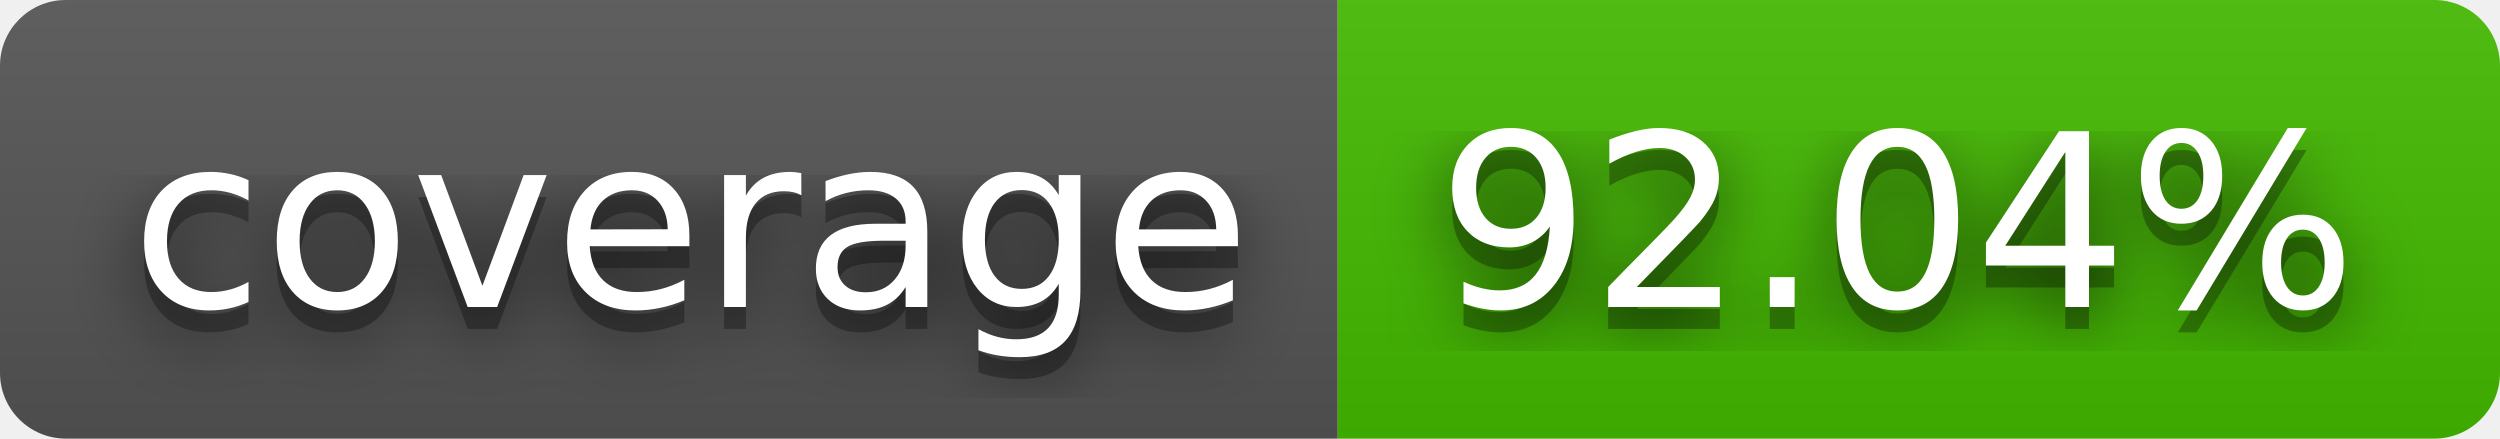
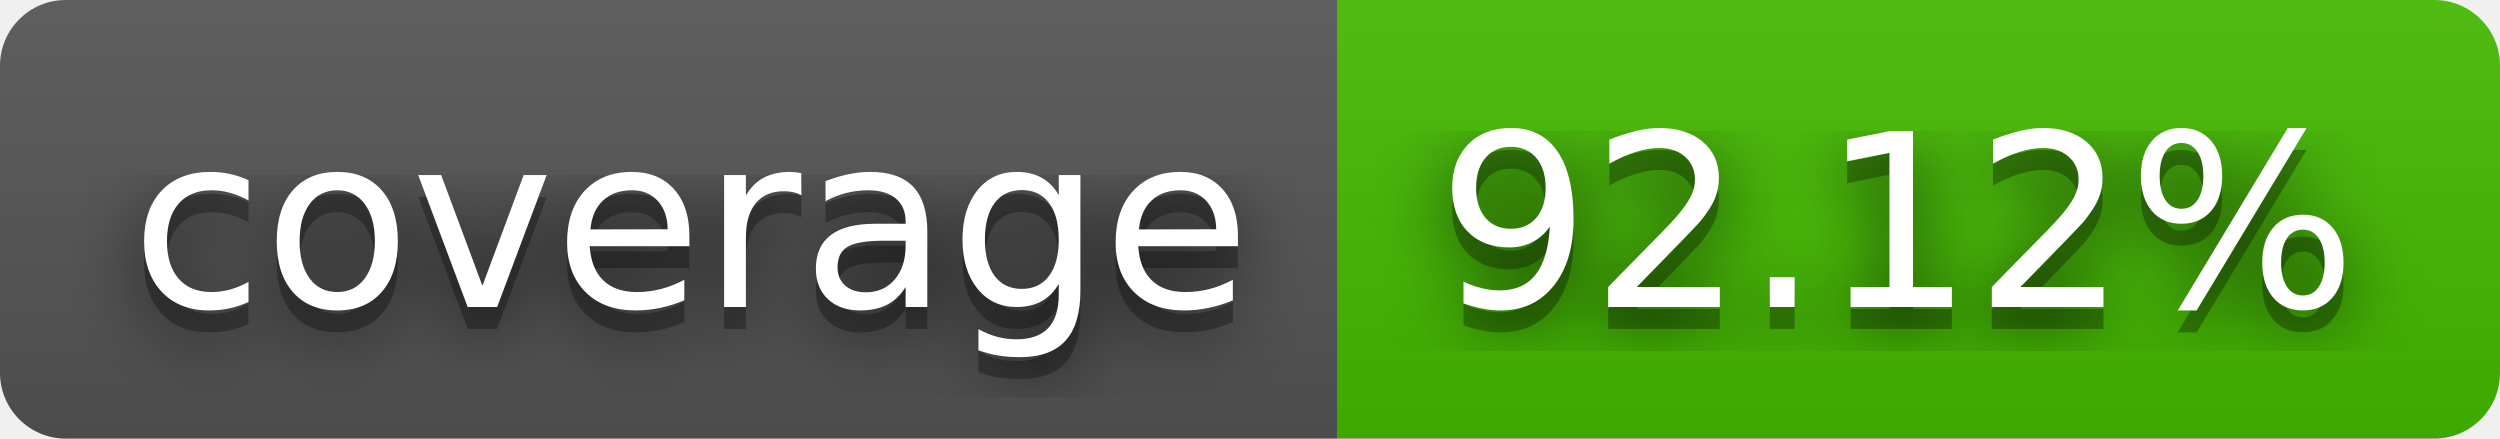
- <svg xmlns="http://www.w3.org/2000/svg" width="114" height="20" role="img" aria-label="coverage: 92.04%">
+ <svg xmlns="http://www.w3.org/2000/svg" width="114" height="20" role="img" aria-label="coverage: 92.12%">
  <filter id="blur">
    <feGaussianBlur stdDeviation="16" />
  </filter>
  <linearGradient id="s" x2="0" y2="100%">
    <stop offset="0" stop-color="#bbb" stop-opacity=".1" />
    <stop offset="1" stop-opacity=".1" />
  </linearGradient>
  <clipPath id="r">
    <rect width="114" height="20" rx="3" />
  </clipPath>
  <g clip-path="url(#r)">
    <rect width="61" height="20" fill="#555" />
    <rect x="61" width="53" height="20" fill="#4b0" />
    <rect width="114" height="20" fill="url(#s)" />
  </g>
  <g fill="#fff" text-anchor="middle" font-family="Verdana,Geneva,DejaVu Sans,sans-serif" text-rendering="geometricPrecision" font-size="110">
    <g transform="scale(.1)">
      <g aria-hidden="true" fill="#010101">
        <text x="315" y="150" fill-opacity=".8" filter="url(#blur)" textLength="510">coverage</text>
        <text x="315" y="150" fill-opacity=".3" textLength="510">coverage</text>
      </g>
      <text x="315" y="140" textLength="510">coverage</text>
    </g>
    <g transform="scale(.1)">
      <g aria-hidden="true" fill="#010101">
-         <text x="865" y="150" fill-opacity=".8" filter="url(#blur)" textLength="430">92.04%</text>
-         <text x="865" y="150" fill-opacity=".3" textLength="430">92.04%</text>
+         <text x="865" y="150" fill-opacity=".8" filter="url(#blur)" textLength="430">92.12%</text>
+         <text x="865" y="150" fill-opacity=".3" textLength="430">92.12%</text>
      </g>
-       <text x="865" y="140" textLength="430">92.04%</text>
+       <text x="865" y="140" textLength="430">92.12%</text>
    </g>
  </g>
</svg>
